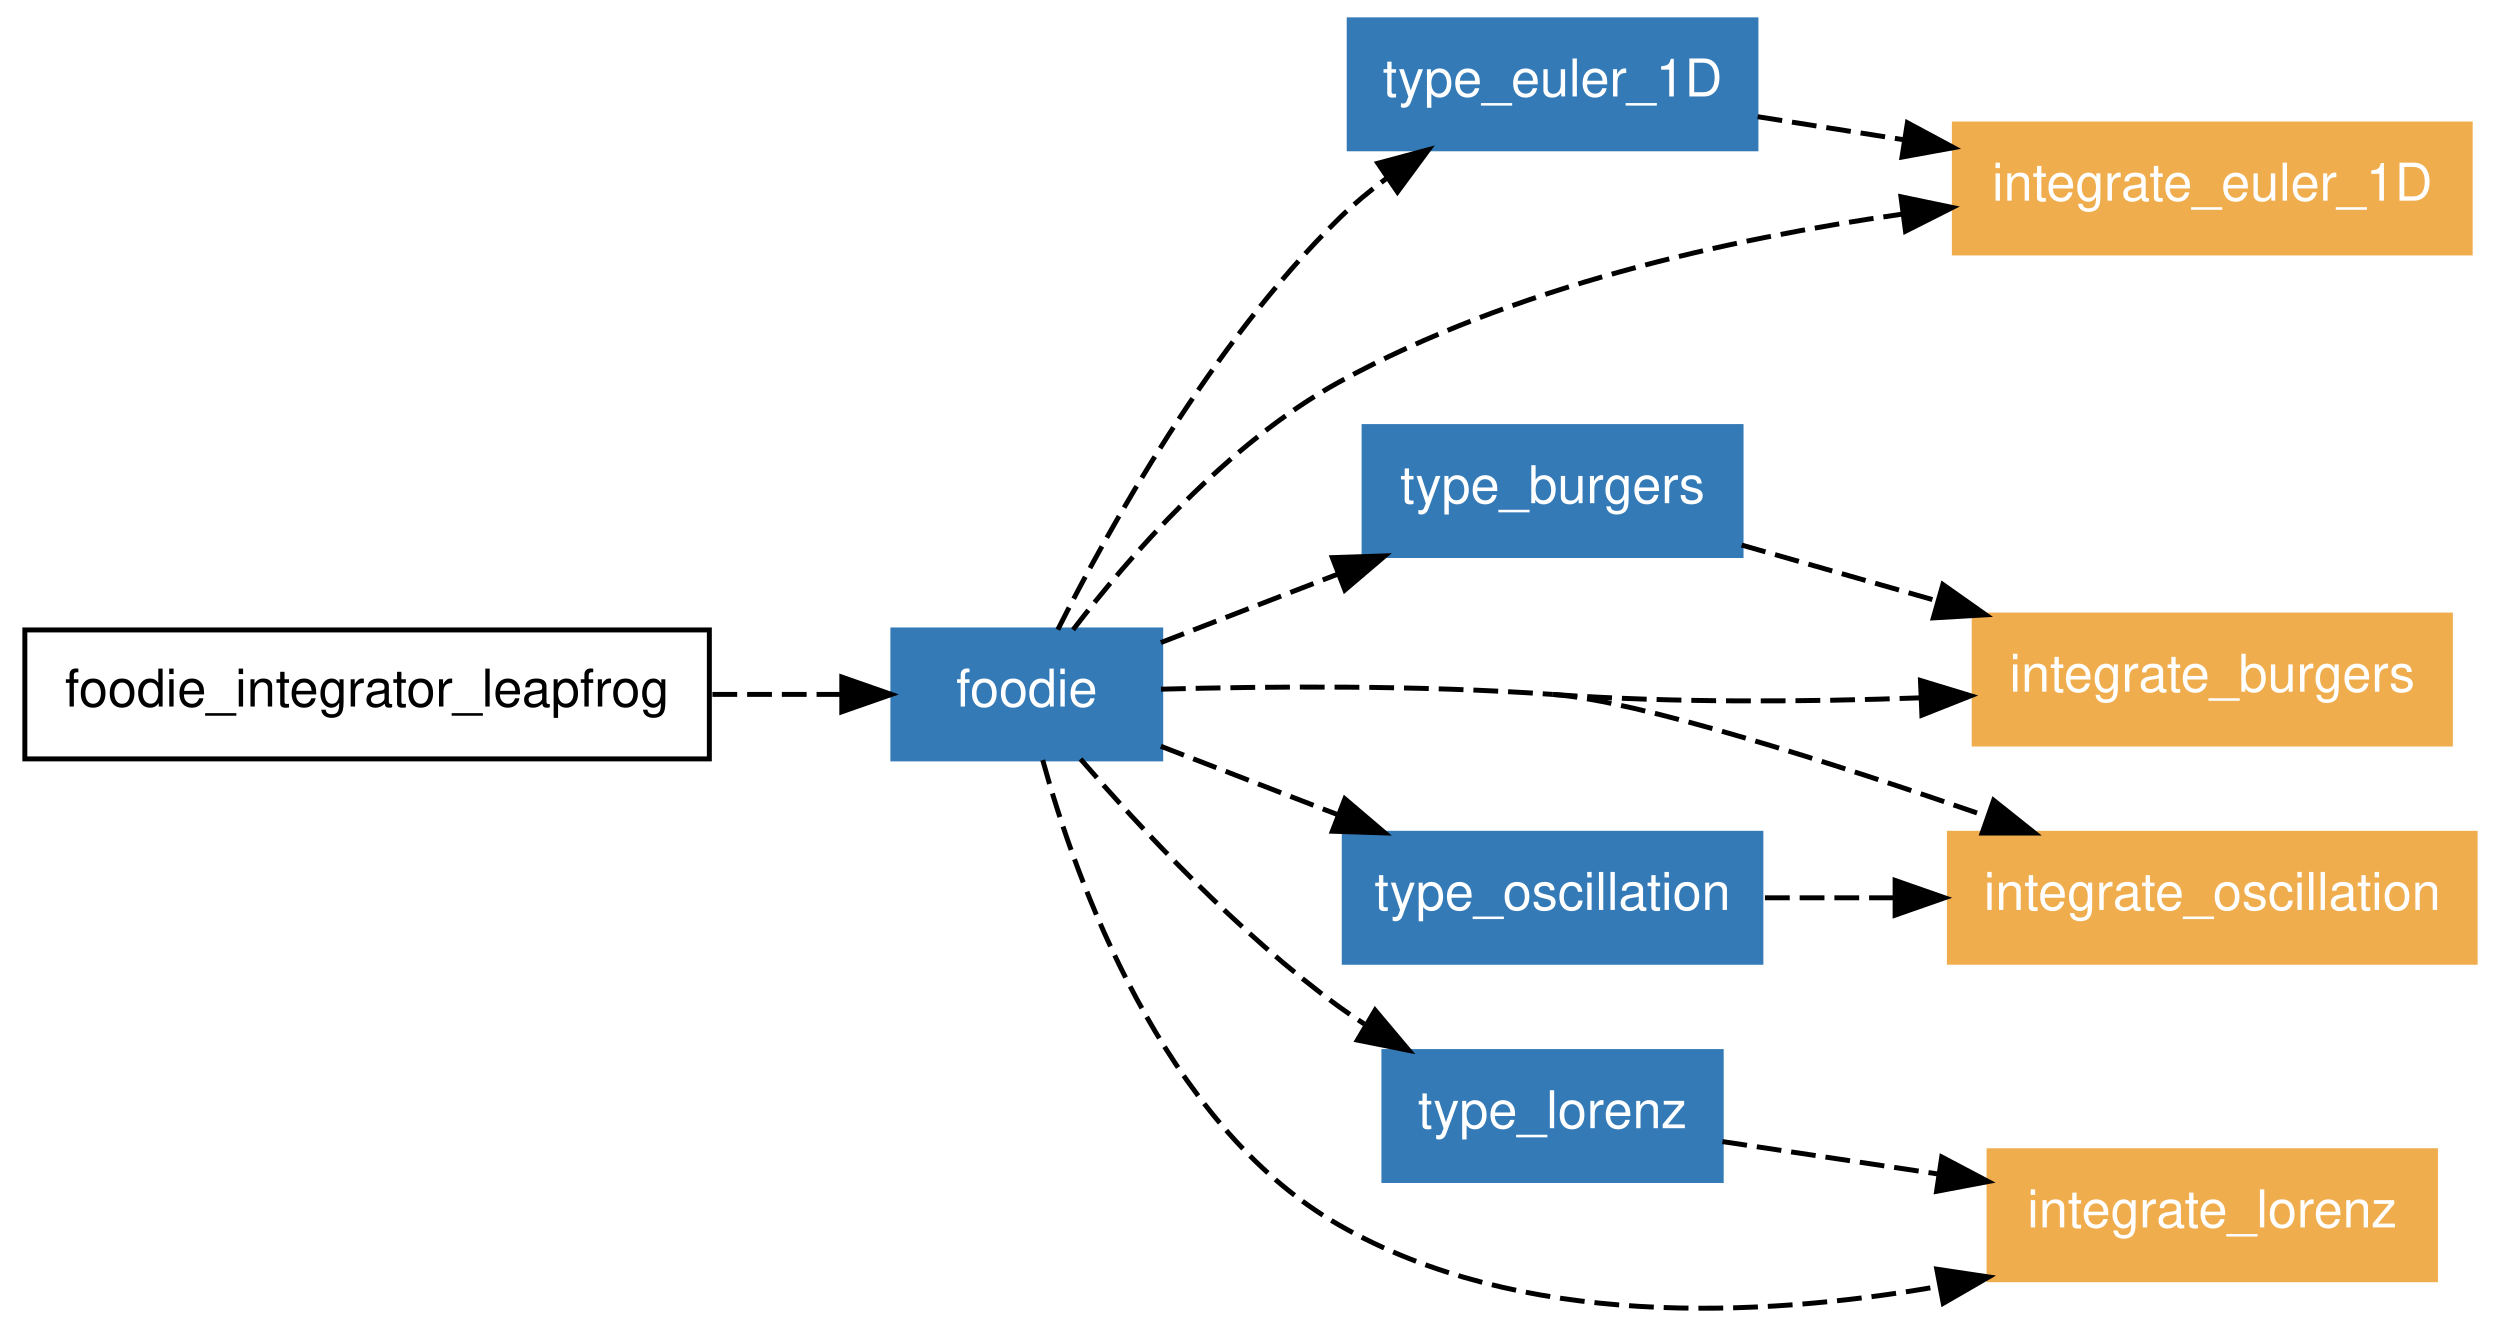
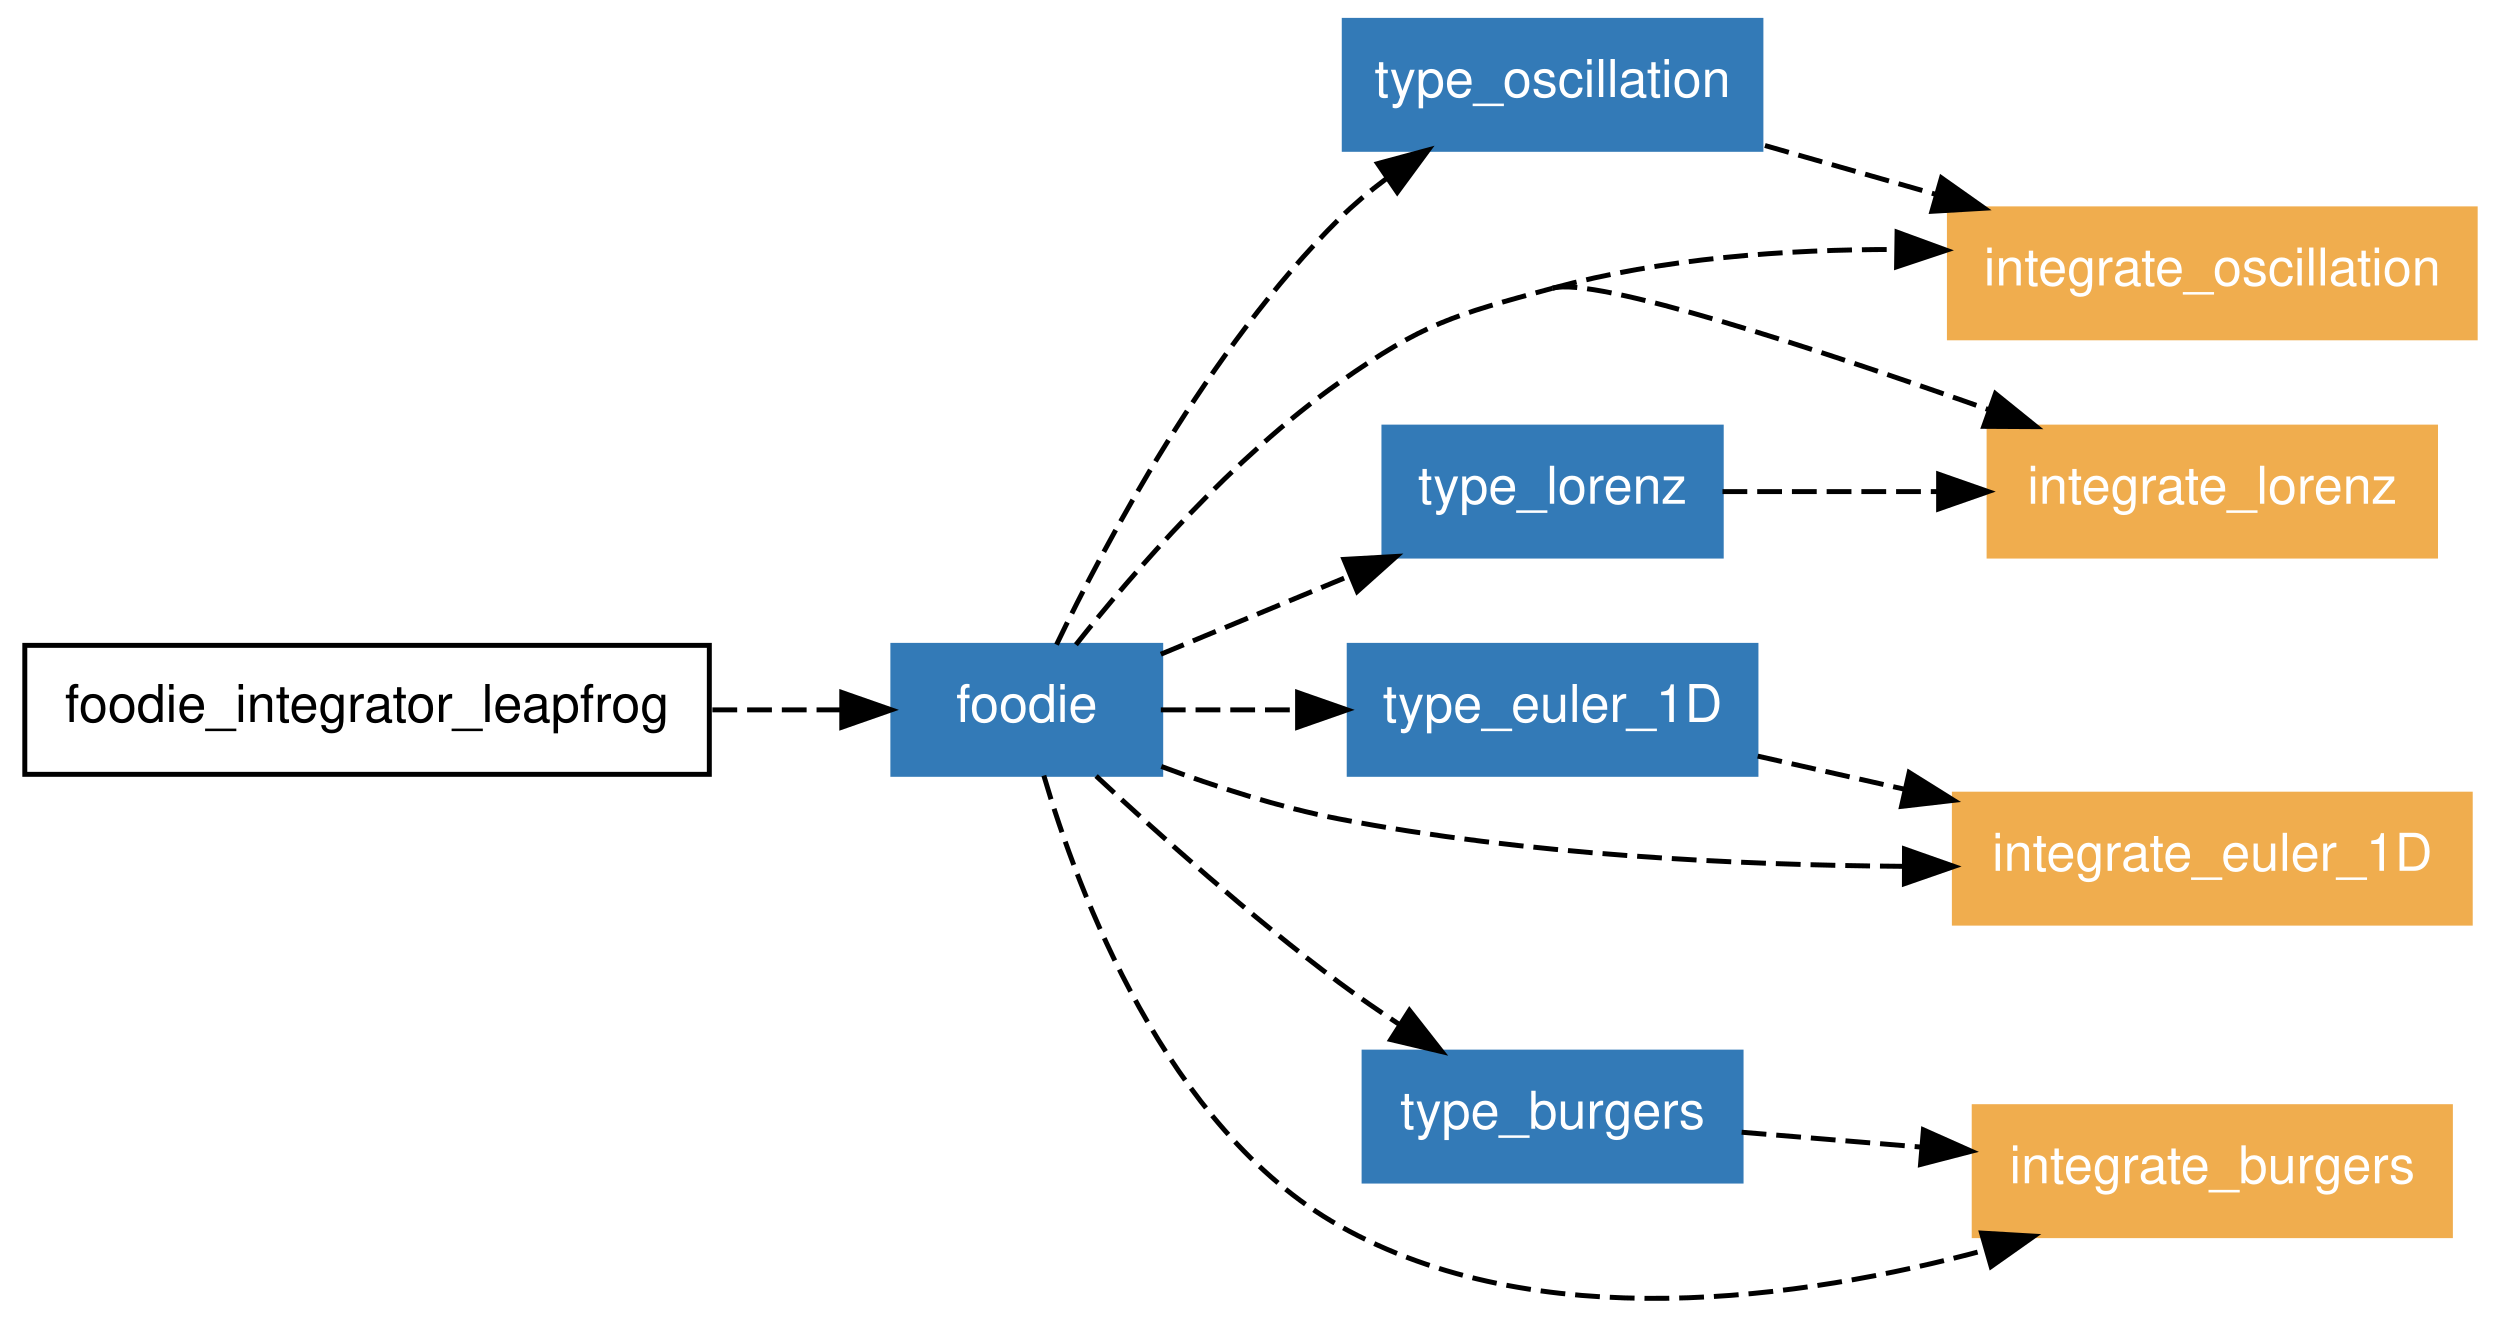
- <svg xmlns="http://www.w3.org/2000/svg" xmlns:xlink="http://www.w3.org/1999/xlink" width="504pt" height="268pt" viewBox="0.00 0.00 504.00 268.01">
-   <g id="graph1" class="graph" transform="scale(1 1) rotate(0) translate(4 264.012)">
-     <polygon fill="white" stroke="white" points="-4,5 -4,-264.012 501,-264.012 501,5 -4,5" />
+ <svg xmlns="http://www.w3.org/2000/svg" xmlns:xlink="http://www.w3.org/1999/xlink" width="504pt" height="266pt" viewBox="0.00 0.00 504.00 265.79">
+   <g id="graph1" class="graph" transform="scale(1 1) rotate(0) translate(4 261.791)">
+     <polygon fill="white" stroke="white" points="-4,5 -4,-261.791 501,-261.791 501,5 -4,5" />
    <g id="node1" class="node">
-       <polygon fill="none" stroke="black" points="139,-137.012 1,-137.012 1,-111.012 139,-111.012 139,-137.012" />
-       <text text-anchor="middle" x="70" y="-121.562" font-family="Helvetica,sans-Serif" font-size="10.50">foodie_integrator_leapfrog</text>
+       <polygon fill="none" stroke="black" points="139,-131.791 1,-131.791 1,-105.791 139,-105.791 139,-131.791" />
+       <text text-anchor="middle" x="70" y="-116.341" font-family="Helvetica,sans-Serif" font-size="10.50">foodie_integrator_leapfrog</text>
    </g>
    <g id="node2" class="node">
      <a xlink:href="../module/foodie.html" xlink:title="foodie">
-         <polygon fill="#337ab7" stroke="#337ab7" points="230,-137.012 176,-137.012 176,-111.012 230,-111.012 230,-137.012" />
-         <text text-anchor="middle" x="203" y="-121.562" font-family="Helvetica,sans-Serif" font-size="10.50" fill="white">foodie</text>
+         <polygon fill="#337ab7" stroke="#337ab7" points="230,-131.791 176,-131.791 176,-105.791 230,-105.791 230,-131.791" />
+         <text text-anchor="middle" x="203" y="-116.341" font-family="Helvetica,sans-Serif" font-size="10.50" fill="white">foodie</text>
      </a>
    </g>
    <g id="edge26" class="edge">
-       <path fill="none" stroke="black" stroke-dasharray="5,2" d="M139.616,-124.012C148.531,-124.012 157.371,-124.012 165.494,-124.012" />
-       <polygon fill="black" stroke="black" points="165.704,-127.512 175.704,-124.012 165.704,-120.512 165.704,-127.512" />
+       <path fill="none" stroke="black" stroke-dasharray="5,2" d="M139.616,-118.791C148.531,-118.791 157.371,-118.791 165.494,-118.791" />
+       <polygon fill="black" stroke="black" points="165.704,-122.291 175.704,-118.791 165.704,-115.291 165.704,-122.291" />
    </g>
    <g id="node3" class="node">
-       <a xlink:href="../module/type_euler_1d.html" xlink:title="type_euler_1D">
-         <polygon fill="#337ab7" stroke="#337ab7" points="350,-260.012 268,-260.012 268,-234.012 350,-234.012 350,-260.012" />
-         <text text-anchor="middle" x="309" y="-244.562" font-family="Helvetica,sans-Serif" font-size="10.50" fill="white">type_euler_1D</text>
+       <a xlink:href="../module/type_oscillation.html" xlink:title="type_oscillation">
+         <polygon fill="#337ab7" stroke="#337ab7" points="351,-257.791 267,-257.791 267,-231.791 351,-231.791 351,-257.791" />
+         <text text-anchor="middle" x="309" y="-242.341" font-family="Helvetica,sans-Serif" font-size="10.50" fill="white">type_oscillation</text>
      </a>
    </g>
    <g id="edge10" class="edge">
-       <path fill="none" stroke="black" stroke-dasharray="5,2" d="M209.254,-137.073C219.178,-156.808 240.089,-194.616 266,-220.012 268.892,-222.846 272.131,-225.533 275.498,-228.034" />
-       <polygon fill="black" stroke="black" points="273.779,-231.098 284.012,-233.844 277.726,-225.316 273.779,-231.098" />
+       <path fill="none" stroke="black" stroke-dasharray="5,2" d="M208.997,-131.938C218.727,-152.212 239.558,-191.508 266,-217.791 268.872,-220.645 272.098,-223.345 275.458,-225.853" />
+       <polygon fill="black" stroke="black" points="273.733,-228.914 283.963,-231.673 277.687,-223.137 273.733,-228.914" />
    </g>
    <g id="node4" class="node">
-       <a xlink:href="../module/type_burgers.html" xlink:title="type_burgers">
-         <polygon fill="#337ab7" stroke="#337ab7" points="347,-178.012 271,-178.012 271,-152.012 347,-152.012 347,-178.012" />
-         <text text-anchor="middle" x="309" y="-162.562" font-family="Helvetica,sans-Serif" font-size="10.50" fill="white">type_burgers</text>
+       <a xlink:href="../program/integrate_lorenz.html" xlink:title="integrate_lorenz">
+         <polygon fill="#f0ad4e" stroke="#f0ad4e" points="487,-175.791 397,-175.791 397,-149.791 487,-149.791 487,-175.791" />
+         <text text-anchor="middle" x="442" y="-160.341" font-family="Helvetica,sans-Serif" font-size="10.50" fill="white">integrate_lorenz</text>
      </a>
    </g>
    <g id="edge12" class="edge">
-       <path fill="none" stroke="black" stroke-dasharray="5,2" d="M230.023,-134.464C240.864,-138.658 253.632,-143.596 265.705,-148.266" />
-       <polygon fill="black" stroke="black" points="264.598,-151.59 275.188,-151.934 267.124,-145.062 264.598,-151.59" />
+       <path fill="none" stroke="black" stroke-dasharray="5,2" d="M212.906,-131.923C224.381,-146.412 244.483,-169.676 266,-184.791 283.097,-196.8 288.847,-198.278 309,-203.791" />
+       <path fill="none" stroke="black" stroke-dasharray="5,2" d="M309,-203.791C317.734,-206.18 361.844,-191.712 396.905,-179.31" />
+       <polygon fill="black" stroke="black" points="398.274,-182.538 406.517,-175.883 395.923,-175.945 398.274,-182.538" />
    </g>
    <g id="node5" class="node">
-       <a xlink:href="../program/integrate_burgers.html" xlink:title="integrate_burgers">
-         <polygon fill="#f0ad4e" stroke="#f0ad4e" points="490,-140.012 394,-140.012 394,-114.012 490,-114.012 490,-140.012" />
-         <text text-anchor="middle" x="442" y="-124.562" font-family="Helvetica,sans-Serif" font-size="10.50" fill="white">integrate_burgers</text>
+       <a xlink:href="../module/type_euler_1d.html" xlink:title="type_euler_1D">
+         <polygon fill="#337ab7" stroke="#337ab7" points="350,-131.791 268,-131.791 268,-105.791 350,-105.791 350,-131.791" />
+         <text text-anchor="middle" x="309" y="-116.341" font-family="Helvetica,sans-Serif" font-size="10.50" fill="white">type_euler_1D</text>
      </a>
    </g>
    <g id="edge14" class="edge">
-       <path fill="none" stroke="black" stroke-dasharray="5,2" d="M309,-124.012C333.283,-122.286 360.116,-122.49 383.283,-123.327" />
-       <polygon fill="black" stroke="black" points="383.172,-126.826 393.307,-123.736 383.458,-119.831 383.172,-126.826" />
+       <path fill="none" stroke="black" stroke-dasharray="5,2" d="M230.023,-118.791C238.401,-118.791 247.93,-118.791 257.4,-118.791" />
+       <polygon fill="black" stroke="black" points="257.594,-122.291 267.594,-118.791 257.594,-115.291 257.594,-122.291" />
    </g>
    <g id="node6" class="node">
-       <a xlink:href="../program/integrate_oscillation.html" xlink:title="integrate_oscillation">
-         <polygon fill="#f0ad4e" stroke="#f0ad4e" points="495,-96.012 389,-96.012 389,-70.012 495,-70.012 495,-96.012" />
-         <text text-anchor="middle" x="442" y="-80.562" font-family="Helvetica,sans-Serif" font-size="10.50" fill="white">integrate_oscillation</text>
+       <a xlink:href="../module/type_burgers.html" xlink:title="type_burgers">
+         <polygon fill="#337ab7" stroke="#337ab7" points="347,-49.791 271,-49.791 271,-23.791 347,-23.791 347,-49.791" />
+         <text text-anchor="middle" x="309" y="-34.34" font-family="Helvetica,sans-Serif" font-size="10.50" fill="white">type_burgers</text>
      </a>
    </g>
    <g id="edge16" class="edge">
-       <path fill="none" stroke="black" stroke-dasharray="5,2" d="M230.049,-125.067C251.491,-125.649 282.2,-125.917 309,-124.012" />
-       <path fill="none" stroke="black" stroke-dasharray="5,2" d="M309,-124.012C326.146,-122.793 365.317,-110.265 396.733,-99.374" />
-       <polygon fill="black" stroke="black" points="397.918,-102.668 406.201,-96.061 395.607,-96.06 397.918,-102.668" />
+       <path fill="none" stroke="black" stroke-dasharray="5,2" d="M216.975,-105.453C229.399,-93.877 248.288,-76.956 266,-63.791 269.865,-60.918 274.038,-58.042 278.212,-55.295" />
+       <polygon fill="black" stroke="black" points="280.142,-58.215 286.682,-49.879 276.372,-52.317 280.142,-58.215" />
    </g>
    <g id="node7" class="node">
-       <a xlink:href="../module/type_lorenz.html" xlink:title="type_lorenz">
-         <polygon fill="#337ab7" stroke="#337ab7" points="343,-52.012 275,-52.012 275,-26.012 343,-26.012 343,-52.012" />
-         <text text-anchor="middle" x="309" y="-36.562" font-family="Helvetica,sans-Serif" font-size="10.50" fill="white">type_lorenz</text>
+       <a xlink:href="../program/integrate_burgers.html" xlink:title="integrate_burgers">
+         <polygon fill="#f0ad4e" stroke="#f0ad4e" points="490,-38.791 394,-38.791 394,-12.79 490,-12.79 490,-38.791" />
+         <text text-anchor="middle" x="442" y="-23.34" font-family="Helvetica,sans-Serif" font-size="10.50" fill="white">integrate_burgers</text>
      </a>
    </g>
    <g id="edge18" class="edge">
-       <path fill="none" stroke="black" stroke-dasharray="5,2" d="M213.831,-110.984C225.648,-97.333 245.615,-75.849 266,-61.012 267.627,-59.828 269.327,-58.672 271.072,-57.55" />
-       <polygon fill="black" stroke="black" points="273.216,-60.349 280.041,-52.245 269.652,-54.324 273.216,-60.349" />
+       <path fill="none" stroke="black" stroke-dasharray="5,2" d="M206.435,-105.543C213.279,-82.23 231.055,-34.478 266,-14.79 305.788,7.626 358.966,0.184 396.419,-9.931" />
+       <polygon fill="black" stroke="black" points="395.485,-13.305 406.062,-12.688 397.409,-6.574 395.485,-13.305" />
    </g>
    <g id="node8" class="node">
-       <a xlink:href="../program/integrate_euler_1d.html" xlink:title="integrate_euler_1D">
-         <polygon fill="#f0ad4e" stroke="#f0ad4e" points="494,-239.012 390,-239.012 390,-213.012 494,-213.012 494,-239.012" />
-         <text text-anchor="middle" x="442" y="-223.562" font-family="Helvetica,sans-Serif" font-size="10.50" fill="white">integrate_euler_1D</text>
+       <a xlink:href="../program/integrate_oscillation.html" xlink:title="integrate_oscillation">
+         <polygon fill="#f0ad4e" stroke="#f0ad4e" points="495,-219.791 389,-219.791 389,-193.791 495,-193.791 495,-219.791" />
+         <text text-anchor="middle" x="442" y="-204.341" font-family="Helvetica,sans-Serif" font-size="10.50" fill="white">integrate_oscillation</text>
      </a>
    </g>
    <g id="edge20" class="edge">
-       <path fill="none" stroke="black" stroke-dasharray="5,2" d="M212.337,-137.056C223.443,-151.564 243.352,-174.588 266,-187.012 300.839,-206.123 344.413,-215.871 379.487,-220.842" />
-       <polygon fill="black" stroke="black" points="379.237,-224.339 389.609,-222.178 380.154,-217.399 379.237,-224.339" />
+       <path fill="none" stroke="black" stroke-dasharray="5,2" d="M309,-203.791C331.12,-209.841 356.09,-211.649 378.37,-211.596" />
+       <polygon fill="black" stroke="black" points="378.45,-215.095 388.398,-211.449 378.348,-208.096 378.45,-215.095" />
    </g>
    <g id="node9" class="node">
-       <a xlink:href="../module/type_oscillation.html" xlink:title="type_oscillation">
-         <polygon fill="#337ab7" stroke="#337ab7" points="351,-96.012 267,-96.012 267,-70.012 351,-70.012 351,-96.012" />
-         <text text-anchor="middle" x="309" y="-80.562" font-family="Helvetica,sans-Serif" font-size="10.50" fill="white">type_oscillation</text>
+       <a xlink:href="../module/type_lorenz.html" xlink:title="type_lorenz">
+         <polygon fill="#337ab7" stroke="#337ab7" points="343,-175.791 275,-175.791 275,-149.791 343,-149.791 343,-175.791" />
+         <text text-anchor="middle" x="309" y="-160.341" font-family="Helvetica,sans-Serif" font-size="10.50" fill="white">type_lorenz</text>
      </a>
    </g>
    <g id="edge22" class="edge">
-       <path fill="none" stroke="black" stroke-dasharray="5,2" d="M230.023,-113.56C240.864,-109.366 253.632,-104.428 265.705,-99.758" />
-       <polygon fill="black" stroke="black" points="267.124,-102.962 275.188,-96.09 264.598,-96.434 267.124,-102.962" />
+       <path fill="none" stroke="black" stroke-dasharray="5,2" d="M230.023,-130.007C241.558,-134.796 255.275,-140.489 268.014,-145.777" />
+       <polygon fill="black" stroke="black" points="266.935,-149.119 277.513,-149.72 269.619,-142.654 266.935,-149.119" />
    </g>
    <g id="node10" class="node">
-       <a xlink:href="../program/integrate_lorenz.html" xlink:title="integrate_lorenz">
-         <polygon fill="#f0ad4e" stroke="#f0ad4e" points="487,-32.012 397,-32.012 397,-6.012 487,-6.012 487,-32.012" />
-         <text text-anchor="middle" x="442" y="-16.562" font-family="Helvetica,sans-Serif" font-size="10.50" fill="white">integrate_lorenz</text>
+       <a xlink:href="../program/integrate_euler_1d.html" xlink:title="integrate_euler_1D">
+         <polygon fill="#f0ad4e" stroke="#f0ad4e" points="494,-101.791 390,-101.791 390,-75.79 494,-75.79 494,-101.791" />
+         <text text-anchor="middle" x="442" y="-86.341" font-family="Helvetica,sans-Serif" font-size="10.50" fill="white">integrate_euler_1D</text>
      </a>
    </g>
    <g id="edge24" class="edge">
-       <path fill="none" stroke="black" stroke-dasharray="5,2" d="M206.209,-110.773C212.779,-86.951 230.255,-37.447 266,-17.012 302.373,3.782 350.27,1.728 386.913,-4.664" />
-       <polygon fill="black" stroke="black" points="386.454,-8.139 396.931,-6.567 387.76,-1.262 386.454,-8.139" />
+       <path fill="none" stroke="black" stroke-dasharray="5,2" d="M230.122,-107.38C241.069,-103.29 253.942,-99.118 266,-96.79 303.287,-89.593 345.804,-87.495 379.708,-87.243" />
+       <polygon fill="black" stroke="black" points="379.945,-90.743 389.938,-87.221 379.93,-83.743 379.945,-90.743" />
    </g>
    <g id="edge2" class="edge">
-       <path fill="none" stroke="black" stroke-dasharray="5,2" d="M350.353,-240.483C359.732,-239.002 369.894,-237.397 379.922,-235.814" />
-       <polygon fill="black" stroke="black" points="380.539,-239.26 389.87,-234.243 379.447,-232.346 380.539,-239.26" />
+       <path fill="none" stroke="black" stroke-dasharray="5,2" d="M351.814,-232.558C362.738,-229.437 374.644,-226.035 386.116,-222.757" />
+       <polygon fill="black" stroke="black" points="387.398,-226.031 396.051,-219.919 385.475,-219.301 387.398,-226.031" />
    </g>
    <g id="edge4" class="edge">
-       <path fill="none" stroke="black" stroke-dasharray="5,2" d="M347.112,-154.123C359.346,-150.627 373.158,-146.681 386.38,-142.904" />
-       <polygon fill="black" stroke="black" points="387.686,-146.171 396.339,-140.058 385.763,-139.44 387.686,-146.171" />
+       <path fill="none" stroke="black" stroke-dasharray="5,2" d="M350.353,-109.463C359.732,-107.347 369.894,-105.055 379.922,-102.793" />
+       <polygon fill="black" stroke="black" points="380.885,-106.164 389.87,-100.549 379.345,-99.335 380.885,-106.164" />
    </g>
    <g id="edge6" class="edge">
-       <path fill="none" stroke="black" stroke-dasharray="5,2" d="M343.251,-33.861C356.508,-31.868 372.022,-29.535 386.774,-27.317" />
-       <polygon fill="black" stroke="black" points="387.459,-30.753 396.827,-25.805 386.418,-23.831 387.459,-30.753" />
+       <path fill="none" stroke="black" stroke-dasharray="5,2" d="M347.112,-33.638C358.387,-32.706 371.001,-31.663 383.259,-30.649" />
+       <polygon fill="black" stroke="black" points="383.757,-34.12 393.434,-29.807 383.18,-27.143 383.757,-34.12" />
    </g>
    <g id="edge8" class="edge">
-       <path fill="none" stroke="black" stroke-dasharray="5,2" d="M351.814,-83.012C360.11,-83.012 368.972,-83.012 377.781,-83.012" />
-       <polygon fill="black" stroke="black" points="378.06,-86.512 388.06,-83.012 378.06,-79.512 378.06,-86.512" />
+       <path fill="none" stroke="black" stroke-dasharray="5,2" d="M343.251,-162.791C356.508,-162.791 372.022,-162.791 386.774,-162.791" />
+       <polygon fill="black" stroke="black" points="386.827,-166.291 396.827,-162.791 386.827,-159.291 386.827,-166.291" />
    </g>
  </g>
</svg>
